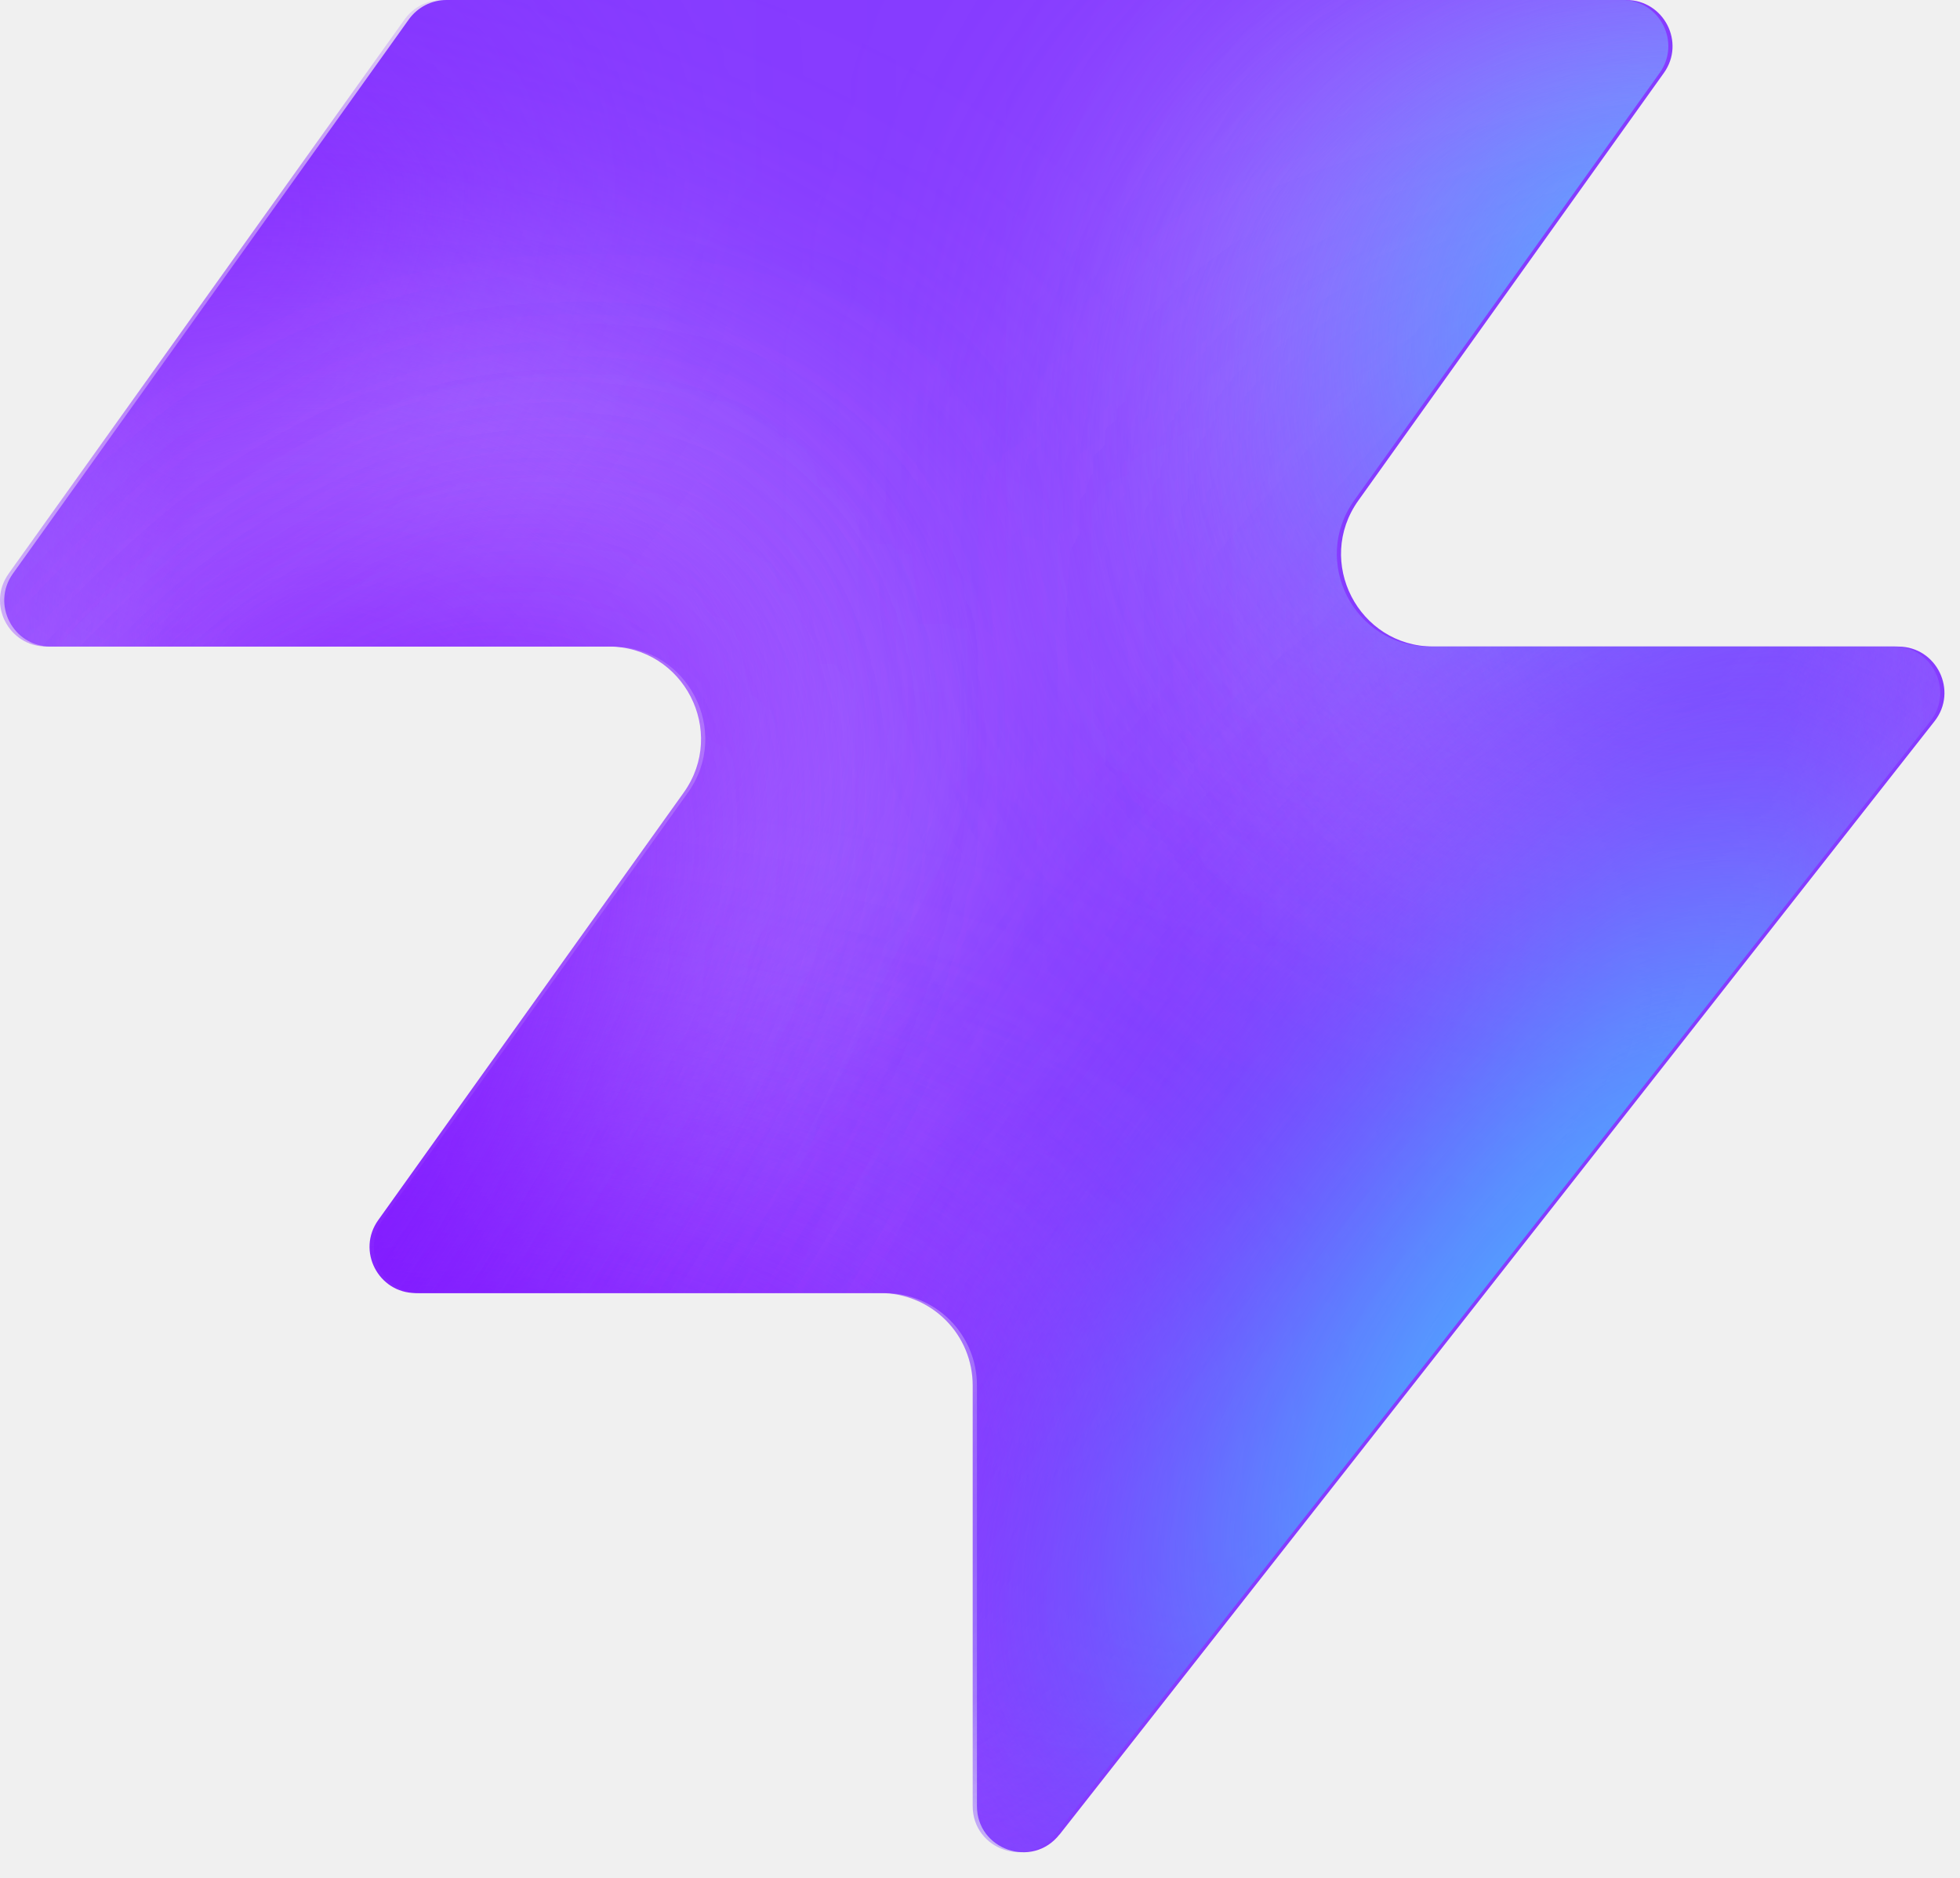
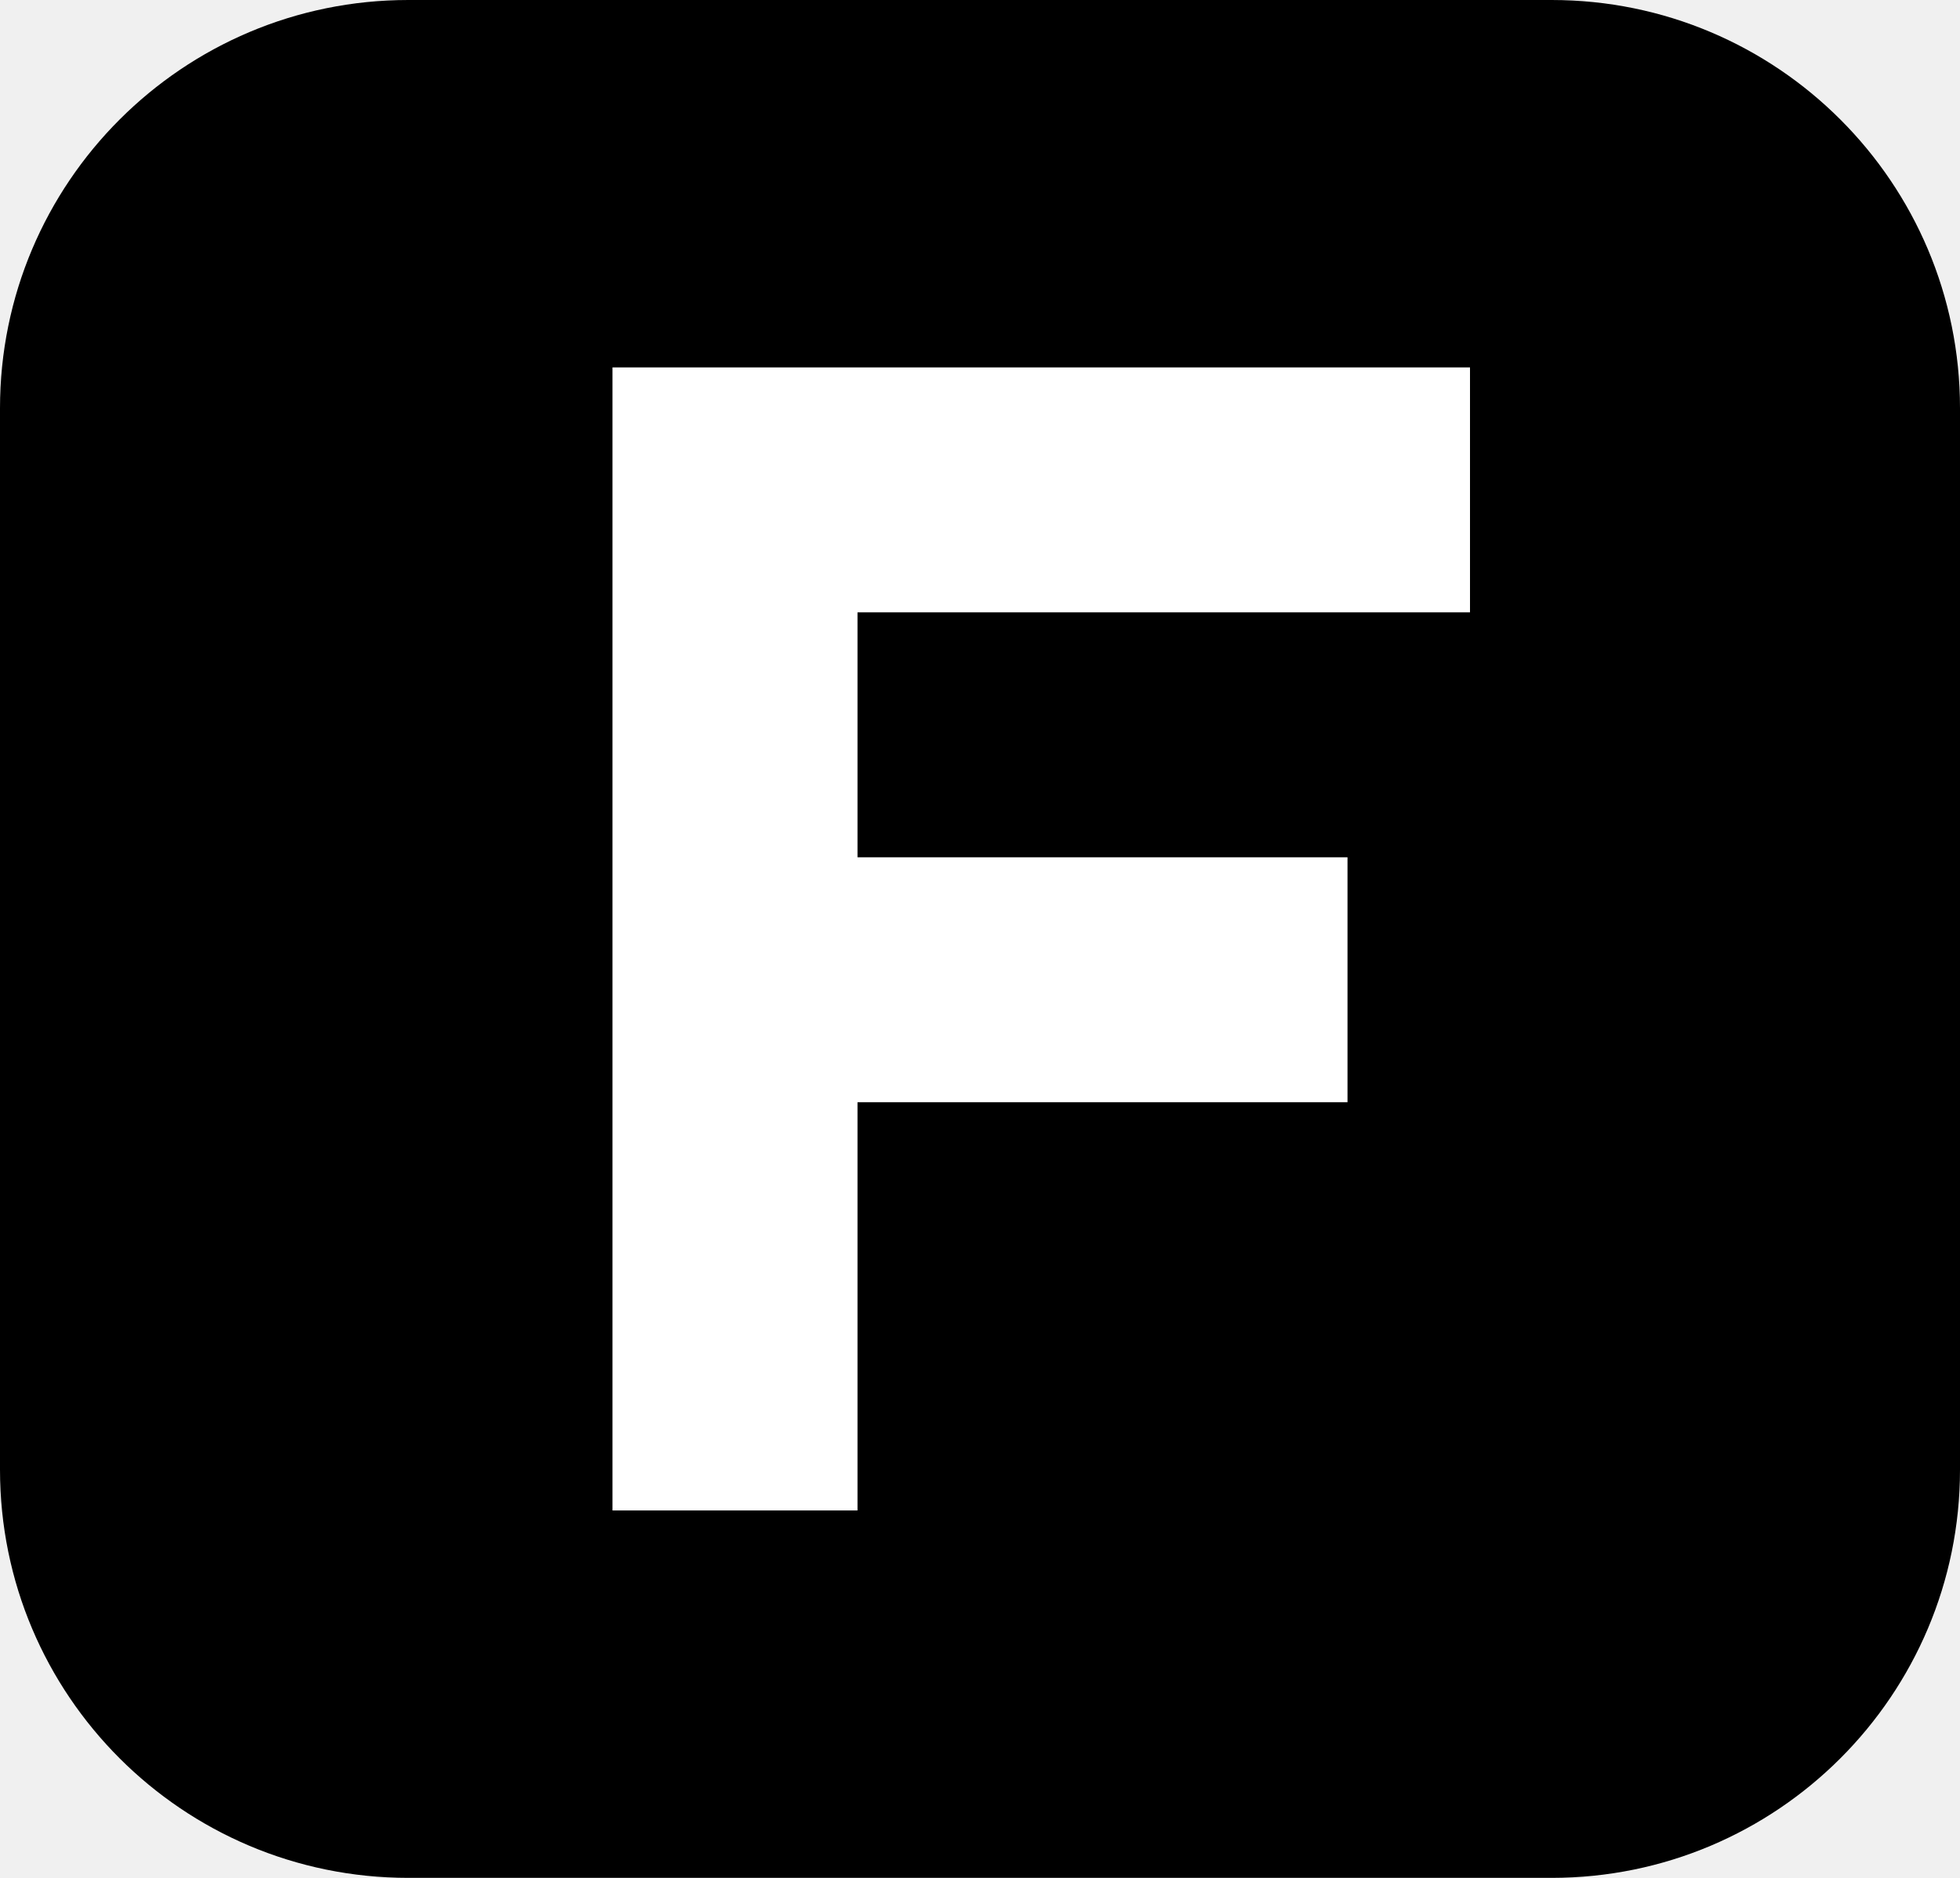
- <svg xmlns="http://www.w3.org/2000/svg" width="48" height="46" fill="none" viewBox="0 0 48 46">
-   <path fill="#863bff" d="M25.946 44.938c-.664.845-2.021.375-2.021-.698V33.937a2.26 2.26 0 0 0-2.262-2.262H10.287c-.92 0-1.456-1.04-.92-1.788l7.48-10.471c1.07-1.497 0-3.578-1.842-3.578H1.237c-.92 0-1.456-1.04-.92-1.788L10.013.474c.214-.297.556-.474.92-.474h28.894c.92 0 1.456 1.04.92 1.788l-7.48 10.471c-1.07 1.498 0 3.579 1.842 3.579h11.377c.943 0 1.473 1.088.89 1.83L25.947 44.94z" style="fill:#863bff;fill:color(display-p3 .525 .23 1);fill-opacity:1" />
-   <mask id="a" width="48" height="46" x="0" y="0" maskUnits="userSpaceOnUse" style="mask-type:alpha">
-     <path fill="#000" d="M25.842 44.938c-.664.844-2.021.375-2.021-.698V33.937a2.26 2.26 0 0 0-2.262-2.262H10.183c-.92 0-1.456-1.04-.92-1.788l7.48-10.471c1.07-1.498 0-3.579-1.842-3.579H1.133c-.92 0-1.456-1.04-.92-1.787L9.91.473c.214-.297.556-.474.92-.474h28.894c.92 0 1.456 1.04.92 1.788l-7.48 10.471c-1.07 1.498 0 3.578 1.842 3.578h11.377c.943 0 1.473 1.088.89 1.832L25.843 44.94z" style="fill:#000;fill-opacity:1" />
-   </mask>
-   <g mask="url(#a)">
-     <g filter="url(#b)">
-       <ellipse cx="5.508" cy="14.704" fill="#ede6ff" rx="5.508" ry="14.704" style="fill:#ede6ff;fill:color(display-p3 .927 .903 1);fill-opacity:1" transform="matrix(.00324 1 1 -.00324 -4.47 31.516)" />
-     </g>
-     <g filter="url(#c)">
-       <ellipse cx="10.399" cy="29.851" fill="#ede6ff" rx="10.399" ry="29.851" style="fill:#ede6ff;fill:color(display-p3 .927 .903 1);fill-opacity:1" transform="matrix(.00324 1 1 -.00324 -39.328 7.883)" />
-     </g>
-     <g filter="url(#d)">
-       <ellipse cx="5.508" cy="30.487" fill="#7e14ff" rx="5.508" ry="30.487" style="fill:#7e14ff;fill:color(display-p3 .492 .077 1);fill-opacity:1" transform="rotate(89.814 -25.913 -14.639)scale(1 -1)" />
-     </g>
-     <g filter="url(#e)">
-       <ellipse cx="5.508" cy="30.599" fill="#7e14ff" rx="5.508" ry="30.599" style="fill:#7e14ff;fill:color(display-p3 .492 .077 1);fill-opacity:1" transform="rotate(89.814 -32.644 -3.334)scale(1 -1)" />
-     </g>
-     <g filter="url(#f)">
-       <ellipse cx="5.508" cy="30.599" fill="#7e14ff" rx="5.508" ry="30.599" style="fill:#7e14ff;fill:color(display-p3 .492 .077 1);fill-opacity:1" transform="matrix(.00324 1 1 -.00324 -34.34 30.47)" />
-     </g>
-     <g filter="url(#g)">
-       <ellipse cx="14.072" cy="22.078" fill="#ede6ff" rx="14.072" ry="22.078" style="fill:#ede6ff;fill:color(display-p3 .927 .903 1);fill-opacity:1" transform="rotate(93.35 24.506 48.493)scale(-1 1)" />
-     </g>
-     <g filter="url(#h)">
-       <ellipse cx="3.47" cy="21.501" fill="#7e14ff" rx="3.47" ry="21.501" style="fill:#7e14ff;fill:color(display-p3 .492 .077 1);fill-opacity:1" transform="rotate(89.009 28.708 47.59)scale(-1 1)" />
-     </g>
-     <g filter="url(#i)">
-       <ellipse cx="3.47" cy="21.501" fill="#7e14ff" rx="3.47" ry="21.501" style="fill:#7e14ff;fill:color(display-p3 .492 .077 1);fill-opacity:1" transform="rotate(89.009 28.708 47.59)scale(-1 1)" />
-     </g>
-     <g filter="url(#j)">
-       <ellipse cx=".387" cy="8.972" fill="#7e14ff" rx="4.407" ry="29.108" style="fill:#7e14ff;fill:color(display-p3 .492 .077 1);fill-opacity:1" transform="rotate(39.51 .387 8.972)" />
-     </g>
-     <g filter="url(#k)">
-       <ellipse cx="47.523" cy="-6.092" fill="#7e14ff" rx="4.407" ry="29.108" style="fill:#7e14ff;fill:color(display-p3 .492 .077 1);fill-opacity:1" transform="rotate(37.892 47.523 -6.092)" />
-     </g>
-     <g filter="url(#l)">
-       <ellipse cx="41.412" cy="6.333" fill="#47bfff" rx="5.971" ry="9.665" style="fill:#47bfff;fill:color(display-p3 .28 .748 1);fill-opacity:1" transform="rotate(37.892 41.412 6.333)" />
-     </g>
-     <g filter="url(#m)">
-       <ellipse cx="-1.879" cy="38.332" fill="#7e14ff" rx="4.407" ry="29.108" style="fill:#7e14ff;fill:color(display-p3 .492 .077 1);fill-opacity:1" transform="rotate(37.892 -1.88 38.332)" />
-     </g>
-     <g filter="url(#n)">
-       <ellipse cx="-1.879" cy="38.332" fill="#7e14ff" rx="4.407" ry="29.108" style="fill:#7e14ff;fill:color(display-p3 .492 .077 1);fill-opacity:1" transform="rotate(37.892 -1.88 38.332)" />
-     </g>
-     <g filter="url(#o)">
-       <ellipse cx="35.651" cy="29.907" fill="#7e14ff" rx="4.407" ry="29.108" style="fill:#7e14ff;fill:color(display-p3 .492 .077 1);fill-opacity:1" transform="rotate(37.892 35.651 29.907)" />
-     </g>
-     <g filter="url(#p)">
-       <ellipse cx="38.418" cy="32.4" fill="#47bfff" rx="5.971" ry="15.297" style="fill:#47bfff;fill:color(display-p3 .28 .748 1);fill-opacity:1" transform="rotate(37.892 38.418 32.4)" />
-     </g>
-   </g>
-   <defs>
-     <filter id="b" width="60.045" height="41.654" x="-19.77" y="16.149" color-interpolation-filters="sRGB" filterUnits="userSpaceOnUse">
-       <feFlood flood-opacity="0" result="BackgroundImageFix" />
-       <feBlend in="SourceGraphic" in2="BackgroundImageFix" result="shape" />
-       <feGaussianBlur result="effect1_foregroundBlur_2002_17158" stdDeviation="7.659" />
-     </filter>
-     <filter id="c" width="90.34" height="51.437" x="-54.613" y="-7.533" color-interpolation-filters="sRGB" filterUnits="userSpaceOnUse">
-       <feFlood flood-opacity="0" result="BackgroundImageFix" />
-       <feBlend in="SourceGraphic" in2="BackgroundImageFix" result="shape" />
-       <feGaussianBlur result="effect1_foregroundBlur_2002_17158" stdDeviation="7.659" />
-     </filter>
-     <filter id="d" width="79.355" height="29.4" x="-49.64" y="2.03" color-interpolation-filters="sRGB" filterUnits="userSpaceOnUse">
-       <feFlood flood-opacity="0" result="BackgroundImageFix" />
-       <feBlend in="SourceGraphic" in2="BackgroundImageFix" result="shape" />
-       <feGaussianBlur result="effect1_foregroundBlur_2002_17158" stdDeviation="4.596" />
-     </filter>
-     <filter id="e" width="79.579" height="29.4" x="-45.045" y="20.029" color-interpolation-filters="sRGB" filterUnits="userSpaceOnUse">
-       <feFlood flood-opacity="0" result="BackgroundImageFix" />
-       <feBlend in="SourceGraphic" in2="BackgroundImageFix" result="shape" />
-       <feGaussianBlur result="effect1_foregroundBlur_2002_17158" stdDeviation="4.596" />
-     </filter>
-     <filter id="f" width="79.579" height="29.4" x="-43.513" y="21.178" color-interpolation-filters="sRGB" filterUnits="userSpaceOnUse">
-       <feFlood flood-opacity="0" result="BackgroundImageFix" />
-       <feBlend in="SourceGraphic" in2="BackgroundImageFix" result="shape" />
-       <feGaussianBlur result="effect1_foregroundBlur_2002_17158" stdDeviation="4.596" />
-     </filter>
-     <filter id="g" width="74.749" height="58.852" x="15.756" y="-17.901" color-interpolation-filters="sRGB" filterUnits="userSpaceOnUse">
-       <feFlood flood-opacity="0" result="BackgroundImageFix" />
-       <feBlend in="SourceGraphic" in2="BackgroundImageFix" result="shape" />
-       <feGaussianBlur result="effect1_foregroundBlur_2002_17158" stdDeviation="7.659" />
-     </filter>
-     <filter id="h" width="61.377" height="25.362" x="23.548" y="2.284" color-interpolation-filters="sRGB" filterUnits="userSpaceOnUse">
-       <feFlood flood-opacity="0" result="BackgroundImageFix" />
-       <feBlend in="SourceGraphic" in2="BackgroundImageFix" result="shape" />
-       <feGaussianBlur result="effect1_foregroundBlur_2002_17158" stdDeviation="4.596" />
-     </filter>
-     <filter id="i" width="61.377" height="25.362" x="23.548" y="2.284" color-interpolation-filters="sRGB" filterUnits="userSpaceOnUse">
-       <feFlood flood-opacity="0" result="BackgroundImageFix" />
-       <feBlend in="SourceGraphic" in2="BackgroundImageFix" result="shape" />
-       <feGaussianBlur result="effect1_foregroundBlur_2002_17158" stdDeviation="4.596" />
-     </filter>
-     <filter id="j" width="56.045" height="63.649" x="-27.636" y="-22.853" color-interpolation-filters="sRGB" filterUnits="userSpaceOnUse">
-       <feFlood flood-opacity="0" result="BackgroundImageFix" />
-       <feBlend in="SourceGraphic" in2="BackgroundImageFix" result="shape" />
-       <feGaussianBlur result="effect1_foregroundBlur_2002_17158" stdDeviation="4.596" />
-     </filter>
-     <filter id="k" width="54.814" height="64.646" x="20.116" y="-38.415" color-interpolation-filters="sRGB" filterUnits="userSpaceOnUse">
-       <feFlood flood-opacity="0" result="BackgroundImageFix" />
-       <feBlend in="SourceGraphic" in2="BackgroundImageFix" result="shape" />
-       <feGaussianBlur result="effect1_foregroundBlur_2002_17158" stdDeviation="4.596" />
-     </filter>
-     <filter id="l" width="33.541" height="35.313" x="24.641" y="-11.323" color-interpolation-filters="sRGB" filterUnits="userSpaceOnUse">
-       <feFlood flood-opacity="0" result="BackgroundImageFix" />
-       <feBlend in="SourceGraphic" in2="BackgroundImageFix" result="shape" />
-       <feGaussianBlur result="effect1_foregroundBlur_2002_17158" stdDeviation="4.596" />
-     </filter>
-     <filter id="m" width="54.814" height="64.646" x="-29.286" y="6.009" color-interpolation-filters="sRGB" filterUnits="userSpaceOnUse">
-       <feFlood flood-opacity="0" result="BackgroundImageFix" />
-       <feBlend in="SourceGraphic" in2="BackgroundImageFix" result="shape" />
-       <feGaussianBlur result="effect1_foregroundBlur_2002_17158" stdDeviation="4.596" />
-     </filter>
-     <filter id="n" width="54.814" height="64.646" x="-29.286" y="6.009" color-interpolation-filters="sRGB" filterUnits="userSpaceOnUse">
-       <feFlood flood-opacity="0" result="BackgroundImageFix" />
-       <feBlend in="SourceGraphic" in2="BackgroundImageFix" result="shape" />
-       <feGaussianBlur result="effect1_foregroundBlur_2002_17158" stdDeviation="4.596" />
-     </filter>
-     <filter id="o" width="54.814" height="64.646" x="8.244" y="-2.416" color-interpolation-filters="sRGB" filterUnits="userSpaceOnUse">
-       <feFlood flood-opacity="0" result="BackgroundImageFix" />
-       <feBlend in="SourceGraphic" in2="BackgroundImageFix" result="shape" />
-       <feGaussianBlur result="effect1_foregroundBlur_2002_17158" stdDeviation="4.596" />
-     </filter>
-     <filter id="p" width="39.409" height="43.623" x="18.713" y="10.588" color-interpolation-filters="sRGB" filterUnits="userSpaceOnUse">
-       <feFlood flood-opacity="0" result="BackgroundImageFix" />
-       <feBlend in="SourceGraphic" in2="BackgroundImageFix" result="shape" />
-       <feGaussianBlur result="effect1_foregroundBlur_2002_17158" stdDeviation="4.596" />
-     </filter>
-   </defs>
+ <svg xmlns="http://www.w3.org/2000/svg" viewBox="0 0 48 46">
+   <rect width="48" height="46" rx="10" fill="#000" />
+   <path d="M15 9h21v6H21v6h12v6H21v10h-6z" fill="#fff" />
</svg>
